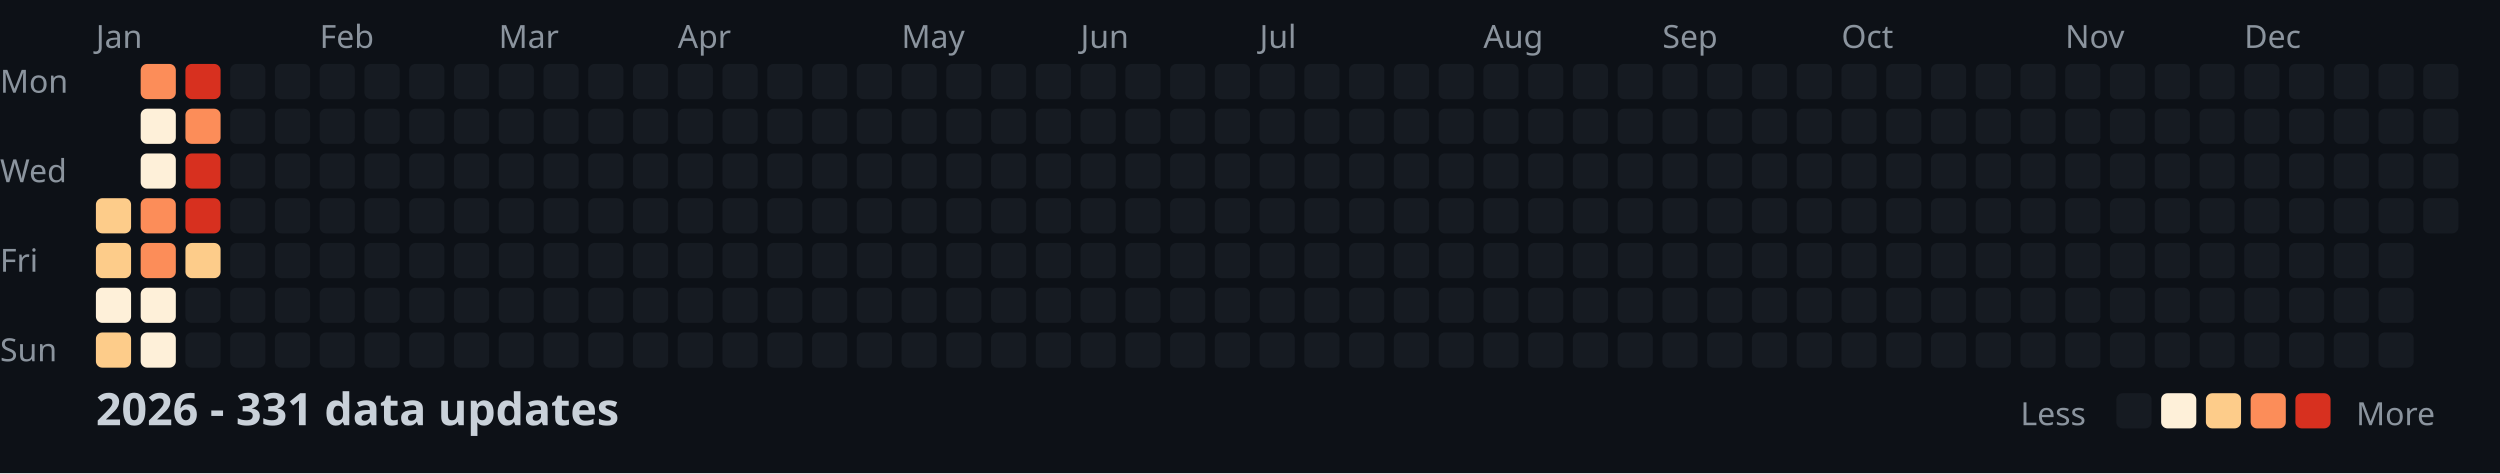
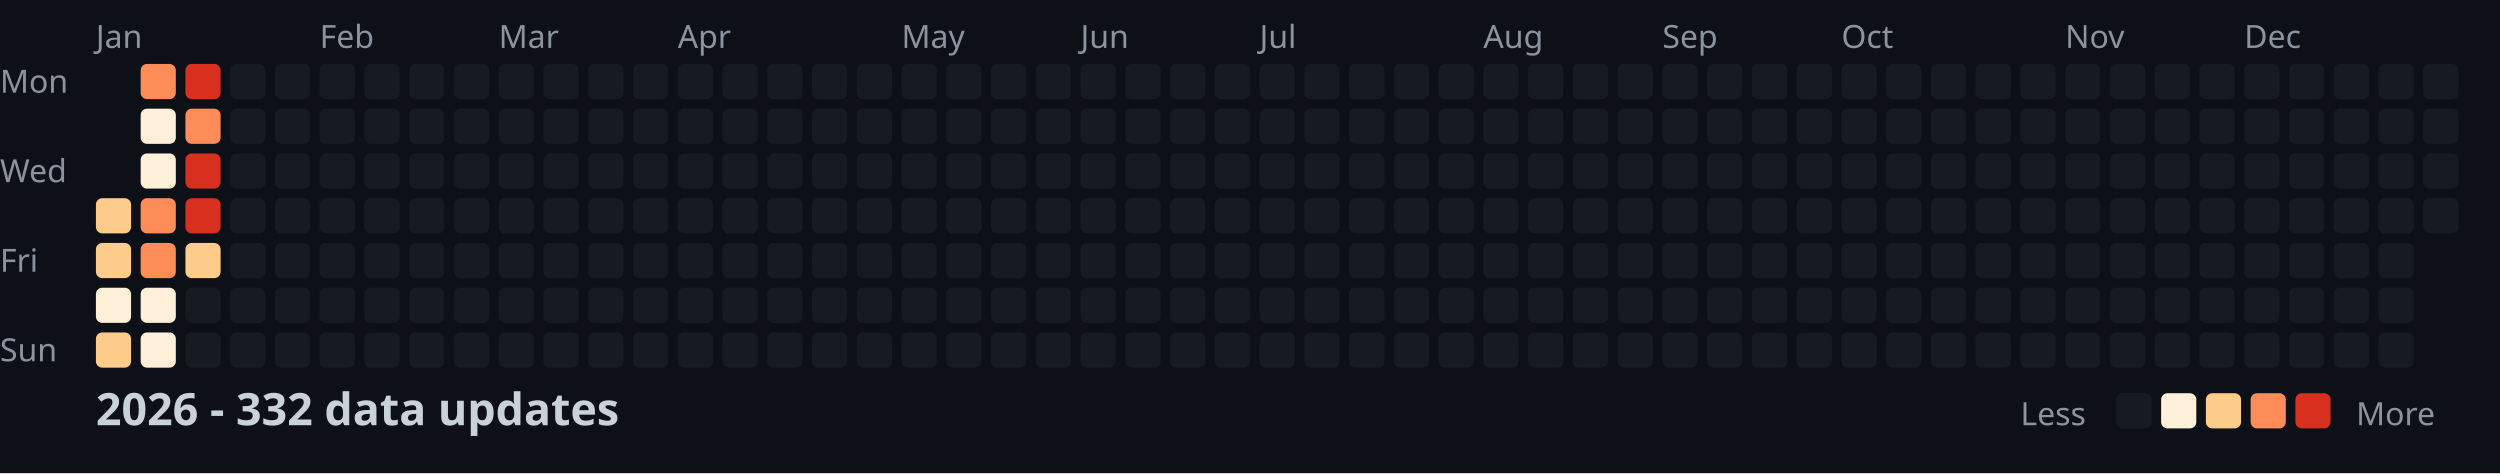
<svg xmlns="http://www.w3.org/2000/svg" width="782" height="148">
  <style>
    .month { font: 10px sans-serif; fill: #8b949e; }
    .day { font: 10px sans-serif; fill: #8b949e; }
    .title { font: bold 14px sans-serif; fill: #c9d1d9; }
    .legend { font: 10px sans-serif; fill: #8b949e; }
  </style>
  <rect width="100%" height="100%" fill="#0d1117" />
  <text x="0" y="29" class="day">Mon</text>
  <text x="0" y="57" class="day">Wed</text>
  <text x="0" y="85" class="day">Fri</text>
  <text x="0" y="113" class="day">Sun</text>
  <text x="30" y="15" class="month">Jan</text>
  <text x="100" y="15" class="month">Feb</text>
  <text x="156" y="15" class="month">Mar</text>
  <text x="212" y="15" class="month">Apr</text>
  <text x="282" y="15" class="month">May</text>
  <text x="338" y="15" class="month">Jun</text>
  <text x="394" y="15" class="month">Jul</text>
  <text x="464" y="15" class="month">Aug</text>
  <text x="520" y="15" class="month">Sep</text>
  <text x="576" y="15" class="month">Oct</text>
  <text x="646" y="15" class="month">Nov</text>
  <text x="702" y="15" class="month">Dec</text>
  <rect x="30" y="62" width="11" height="11" fill="#fdcc8a" rx="2" />
  <rect x="30" y="76" width="11" height="11" fill="#fdcc8a" rx="2" />
  <rect x="30" y="90" width="11" height="11" fill="#fef0d9" rx="2" />
  <rect x="30" y="104" width="11" height="11" fill="#fdcc8a" rx="2" />
  <rect x="44" y="20" width="11" height="11" fill="#fc8d59" rx="2" />
  <rect x="44" y="34" width="11" height="11" fill="#fef0d9" rx="2" />
  <rect x="44" y="48" width="11" height="11" fill="#fef0d9" rx="2" />
  <rect x="44" y="62" width="11" height="11" fill="#fc8d59" rx="2" />
  <rect x="44" y="76" width="11" height="11" fill="#fc8d59" rx="2" />
  <rect x="44" y="90" width="11" height="11" fill="#fef0d9" rx="2" />
  <rect x="44" y="104" width="11" height="11" fill="#fef0d9" rx="2" />
  <rect x="58" y="20" width="11" height="11" fill="#d7301f" rx="2" />
  <rect x="58" y="34" width="11" height="11" fill="#fc8d59" rx="2" />
  <rect x="58" y="48" width="11" height="11" fill="#d7301f" rx="2" />
  <rect x="58" y="62" width="11" height="11" fill="#d7301f" rx="2" />
  <rect x="58" y="76" width="11" height="11" fill="#fdcc8a" rx="2" />
  <rect x="58" y="90" width="11" height="11" fill="#161b22" rx="2" />
  <rect x="58" y="104" width="11" height="11" fill="#161b22" rx="2" />
  <rect x="72" y="20" width="11" height="11" fill="#161b22" rx="2" />
  <rect x="72" y="34" width="11" height="11" fill="#161b22" rx="2" />
  <rect x="72" y="48" width="11" height="11" fill="#161b22" rx="2" />
  <rect x="72" y="62" width="11" height="11" fill="#161b22" rx="2" />
  <rect x="72" y="76" width="11" height="11" fill="#161b22" rx="2" />
  <rect x="72" y="90" width="11" height="11" fill="#161b22" rx="2" />
  <rect x="72" y="104" width="11" height="11" fill="#161b22" rx="2" />
  <rect x="86" y="20" width="11" height="11" fill="#161b22" rx="2" />
  <rect x="86" y="34" width="11" height="11" fill="#161b22" rx="2" />
  <rect x="86" y="48" width="11" height="11" fill="#161b22" rx="2" />
  <rect x="86" y="62" width="11" height="11" fill="#161b22" rx="2" />
  <rect x="86" y="76" width="11" height="11" fill="#161b22" rx="2" />
  <rect x="86" y="90" width="11" height="11" fill="#161b22" rx="2" />
  <rect x="86" y="104" width="11" height="11" fill="#161b22" rx="2" />
  <rect x="100" y="20" width="11" height="11" fill="#161b22" rx="2" />
  <rect x="100" y="34" width="11" height="11" fill="#161b22" rx="2" />
  <rect x="100" y="48" width="11" height="11" fill="#161b22" rx="2" />
  <rect x="100" y="62" width="11" height="11" fill="#161b22" rx="2" />
  <rect x="100" y="76" width="11" height="11" fill="#161b22" rx="2" />
  <rect x="100" y="90" width="11" height="11" fill="#161b22" rx="2" />
  <rect x="100" y="104" width="11" height="11" fill="#161b22" rx="2" />
  <rect x="114" y="20" width="11" height="11" fill="#161b22" rx="2" />
  <rect x="114" y="34" width="11" height="11" fill="#161b22" rx="2" />
  <rect x="114" y="48" width="11" height="11" fill="#161b22" rx="2" />
  <rect x="114" y="62" width="11" height="11" fill="#161b22" rx="2" />
  <rect x="114" y="76" width="11" height="11" fill="#161b22" rx="2" />
  <rect x="114" y="90" width="11" height="11" fill="#161b22" rx="2" />
  <rect x="114" y="104" width="11" height="11" fill="#161b22" rx="2" />
  <rect x="128" y="20" width="11" height="11" fill="#161b22" rx="2" />
  <rect x="128" y="34" width="11" height="11" fill="#161b22" rx="2" />
  <rect x="128" y="48" width="11" height="11" fill="#161b22" rx="2" />
  <rect x="128" y="62" width="11" height="11" fill="#161b22" rx="2" />
  <rect x="128" y="76" width="11" height="11" fill="#161b22" rx="2" />
  <rect x="128" y="90" width="11" height="11" fill="#161b22" rx="2" />
  <rect x="128" y="104" width="11" height="11" fill="#161b22" rx="2" />
  <rect x="142" y="20" width="11" height="11" fill="#161b22" rx="2" />
  <rect x="142" y="34" width="11" height="11" fill="#161b22" rx="2" />
  <rect x="142" y="48" width="11" height="11" fill="#161b22" rx="2" />
  <rect x="142" y="62" width="11" height="11" fill="#161b22" rx="2" />
  <rect x="142" y="76" width="11" height="11" fill="#161b22" rx="2" />
  <rect x="142" y="90" width="11" height="11" fill="#161b22" rx="2" />
  <rect x="142" y="104" width="11" height="11" fill="#161b22" rx="2" />
  <rect x="156" y="20" width="11" height="11" fill="#161b22" rx="2" />
  <rect x="156" y="34" width="11" height="11" fill="#161b22" rx="2" />
  <rect x="156" y="48" width="11" height="11" fill="#161b22" rx="2" />
  <rect x="156" y="62" width="11" height="11" fill="#161b22" rx="2" />
  <rect x="156" y="76" width="11" height="11" fill="#161b22" rx="2" />
  <rect x="156" y="90" width="11" height="11" fill="#161b22" rx="2" />
  <rect x="156" y="104" width="11" height="11" fill="#161b22" rx="2" />
  <rect x="170" y="20" width="11" height="11" fill="#161b22" rx="2" />
  <rect x="170" y="34" width="11" height="11" fill="#161b22" rx="2" />
  <rect x="170" y="48" width="11" height="11" fill="#161b22" rx="2" />
  <rect x="170" y="62" width="11" height="11" fill="#161b22" rx="2" />
  <rect x="170" y="76" width="11" height="11" fill="#161b22" rx="2" />
  <rect x="170" y="90" width="11" height="11" fill="#161b22" rx="2" />
  <rect x="170" y="104" width="11" height="11" fill="#161b22" rx="2" />
  <rect x="184" y="20" width="11" height="11" fill="#161b22" rx="2" />
  <rect x="184" y="34" width="11" height="11" fill="#161b22" rx="2" />
  <rect x="184" y="48" width="11" height="11" fill="#161b22" rx="2" />
  <rect x="184" y="62" width="11" height="11" fill="#161b22" rx="2" />
  <rect x="184" y="76" width="11" height="11" fill="#161b22" rx="2" />
  <rect x="184" y="90" width="11" height="11" fill="#161b22" rx="2" />
  <rect x="184" y="104" width="11" height="11" fill="#161b22" rx="2" />
  <rect x="198" y="20" width="11" height="11" fill="#161b22" rx="2" />
  <rect x="198" y="34" width="11" height="11" fill="#161b22" rx="2" />
  <rect x="198" y="48" width="11" height="11" fill="#161b22" rx="2" />
  <rect x="198" y="62" width="11" height="11" fill="#161b22" rx="2" />
  <rect x="198" y="76" width="11" height="11" fill="#161b22" rx="2" />
  <rect x="198" y="90" width="11" height="11" fill="#161b22" rx="2" />
  <rect x="198" y="104" width="11" height="11" fill="#161b22" rx="2" />
  <rect x="212" y="20" width="11" height="11" fill="#161b22" rx="2" />
  <rect x="212" y="34" width="11" height="11" fill="#161b22" rx="2" />
  <rect x="212" y="48" width="11" height="11" fill="#161b22" rx="2" />
  <rect x="212" y="62" width="11" height="11" fill="#161b22" rx="2" />
  <rect x="212" y="76" width="11" height="11" fill="#161b22" rx="2" />
  <rect x="212" y="90" width="11" height="11" fill="#161b22" rx="2" />
  <rect x="212" y="104" width="11" height="11" fill="#161b22" rx="2" />
  <rect x="226" y="20" width="11" height="11" fill="#161b22" rx="2" />
  <rect x="226" y="34" width="11" height="11" fill="#161b22" rx="2" />
  <rect x="226" y="48" width="11" height="11" fill="#161b22" rx="2" />
  <rect x="226" y="62" width="11" height="11" fill="#161b22" rx="2" />
  <rect x="226" y="76" width="11" height="11" fill="#161b22" rx="2" />
  <rect x="226" y="90" width="11" height="11" fill="#161b22" rx="2" />
  <rect x="226" y="104" width="11" height="11" fill="#161b22" rx="2" />
  <rect x="240" y="20" width="11" height="11" fill="#161b22" rx="2" />
  <rect x="240" y="34" width="11" height="11" fill="#161b22" rx="2" />
  <rect x="240" y="48" width="11" height="11" fill="#161b22" rx="2" />
  <rect x="240" y="62" width="11" height="11" fill="#161b22" rx="2" />
  <rect x="240" y="76" width="11" height="11" fill="#161b22" rx="2" />
  <rect x="240" y="90" width="11" height="11" fill="#161b22" rx="2" />
  <rect x="240" y="104" width="11" height="11" fill="#161b22" rx="2" />
  <rect x="254" y="20" width="11" height="11" fill="#161b22" rx="2" />
  <rect x="254" y="34" width="11" height="11" fill="#161b22" rx="2" />
  <rect x="254" y="48" width="11" height="11" fill="#161b22" rx="2" />
  <rect x="254" y="62" width="11" height="11" fill="#161b22" rx="2" />
  <rect x="254" y="76" width="11" height="11" fill="#161b22" rx="2" />
  <rect x="254" y="90" width="11" height="11" fill="#161b22" rx="2" />
  <rect x="254" y="104" width="11" height="11" fill="#161b22" rx="2" />
  <rect x="268" y="20" width="11" height="11" fill="#161b22" rx="2" />
  <rect x="268" y="34" width="11" height="11" fill="#161b22" rx="2" />
  <rect x="268" y="48" width="11" height="11" fill="#161b22" rx="2" />
  <rect x="268" y="62" width="11" height="11" fill="#161b22" rx="2" />
  <rect x="268" y="76" width="11" height="11" fill="#161b22" rx="2" />
  <rect x="268" y="90" width="11" height="11" fill="#161b22" rx="2" />
  <rect x="268" y="104" width="11" height="11" fill="#161b22" rx="2" />
  <rect x="282" y="20" width="11" height="11" fill="#161b22" rx="2" />
  <rect x="282" y="34" width="11" height="11" fill="#161b22" rx="2" />
  <rect x="282" y="48" width="11" height="11" fill="#161b22" rx="2" />
  <rect x="282" y="62" width="11" height="11" fill="#161b22" rx="2" />
  <rect x="282" y="76" width="11" height="11" fill="#161b22" rx="2" />
  <rect x="282" y="90" width="11" height="11" fill="#161b22" rx="2" />
  <rect x="282" y="104" width="11" height="11" fill="#161b22" rx="2" />
  <rect x="296" y="20" width="11" height="11" fill="#161b22" rx="2" />
  <rect x="296" y="34" width="11" height="11" fill="#161b22" rx="2" />
  <rect x="296" y="48" width="11" height="11" fill="#161b22" rx="2" />
  <rect x="296" y="62" width="11" height="11" fill="#161b22" rx="2" />
  <rect x="296" y="76" width="11" height="11" fill="#161b22" rx="2" />
  <rect x="296" y="90" width="11" height="11" fill="#161b22" rx="2" />
  <rect x="296" y="104" width="11" height="11" fill="#161b22" rx="2" />
  <rect x="310" y="20" width="11" height="11" fill="#161b22" rx="2" />
  <rect x="310" y="34" width="11" height="11" fill="#161b22" rx="2" />
  <rect x="310" y="48" width="11" height="11" fill="#161b22" rx="2" />
  <rect x="310" y="62" width="11" height="11" fill="#161b22" rx="2" />
  <rect x="310" y="76" width="11" height="11" fill="#161b22" rx="2" />
  <rect x="310" y="90" width="11" height="11" fill="#161b22" rx="2" />
  <rect x="310" y="104" width="11" height="11" fill="#161b22" rx="2" />
  <rect x="324" y="20" width="11" height="11" fill="#161b22" rx="2" />
  <rect x="324" y="34" width="11" height="11" fill="#161b22" rx="2" />
  <rect x="324" y="48" width="11" height="11" fill="#161b22" rx="2" />
  <rect x="324" y="62" width="11" height="11" fill="#161b22" rx="2" />
  <rect x="324" y="76" width="11" height="11" fill="#161b22" rx="2" />
  <rect x="324" y="90" width="11" height="11" fill="#161b22" rx="2" />
  <rect x="324" y="104" width="11" height="11" fill="#161b22" rx="2" />
  <rect x="338" y="20" width="11" height="11" fill="#161b22" rx="2" />
  <rect x="338" y="34" width="11" height="11" fill="#161b22" rx="2" />
  <rect x="338" y="48" width="11" height="11" fill="#161b22" rx="2" />
  <rect x="338" y="62" width="11" height="11" fill="#161b22" rx="2" />
  <rect x="338" y="76" width="11" height="11" fill="#161b22" rx="2" />
  <rect x="338" y="90" width="11" height="11" fill="#161b22" rx="2" />
  <rect x="338" y="104" width="11" height="11" fill="#161b22" rx="2" />
  <rect x="352" y="20" width="11" height="11" fill="#161b22" rx="2" />
  <rect x="352" y="34" width="11" height="11" fill="#161b22" rx="2" />
  <rect x="352" y="48" width="11" height="11" fill="#161b22" rx="2" />
  <rect x="352" y="62" width="11" height="11" fill="#161b22" rx="2" />
  <rect x="352" y="76" width="11" height="11" fill="#161b22" rx="2" />
  <rect x="352" y="90" width="11" height="11" fill="#161b22" rx="2" />
  <rect x="352" y="104" width="11" height="11" fill="#161b22" rx="2" />
  <rect x="366" y="20" width="11" height="11" fill="#161b22" rx="2" />
  <rect x="366" y="34" width="11" height="11" fill="#161b22" rx="2" />
  <rect x="366" y="48" width="11" height="11" fill="#161b22" rx="2" />
  <rect x="366" y="62" width="11" height="11" fill="#161b22" rx="2" />
  <rect x="366" y="76" width="11" height="11" fill="#161b22" rx="2" />
  <rect x="366" y="90" width="11" height="11" fill="#161b22" rx="2" />
  <rect x="366" y="104" width="11" height="11" fill="#161b22" rx="2" />
  <rect x="380" y="20" width="11" height="11" fill="#161b22" rx="2" />
  <rect x="380" y="34" width="11" height="11" fill="#161b22" rx="2" />
  <rect x="380" y="48" width="11" height="11" fill="#161b22" rx="2" />
  <rect x="380" y="62" width="11" height="11" fill="#161b22" rx="2" />
  <rect x="380" y="76" width="11" height="11" fill="#161b22" rx="2" />
  <rect x="380" y="90" width="11" height="11" fill="#161b22" rx="2" />
  <rect x="380" y="104" width="11" height="11" fill="#161b22" rx="2" />
  <rect x="394" y="20" width="11" height="11" fill="#161b22" rx="2" />
  <rect x="394" y="34" width="11" height="11" fill="#161b22" rx="2" />
  <rect x="394" y="48" width="11" height="11" fill="#161b22" rx="2" />
  <rect x="394" y="62" width="11" height="11" fill="#161b22" rx="2" />
  <rect x="394" y="76" width="11" height="11" fill="#161b22" rx="2" />
  <rect x="394" y="90" width="11" height="11" fill="#161b22" rx="2" />
  <rect x="394" y="104" width="11" height="11" fill="#161b22" rx="2" />
  <rect x="408" y="20" width="11" height="11" fill="#161b22" rx="2" />
  <rect x="408" y="34" width="11" height="11" fill="#161b22" rx="2" />
  <rect x="408" y="48" width="11" height="11" fill="#161b22" rx="2" />
  <rect x="408" y="62" width="11" height="11" fill="#161b22" rx="2" />
  <rect x="408" y="76" width="11" height="11" fill="#161b22" rx="2" />
  <rect x="408" y="90" width="11" height="11" fill="#161b22" rx="2" />
  <rect x="408" y="104" width="11" height="11" fill="#161b22" rx="2" />
  <rect x="422" y="20" width="11" height="11" fill="#161b22" rx="2" />
  <rect x="422" y="34" width="11" height="11" fill="#161b22" rx="2" />
  <rect x="422" y="48" width="11" height="11" fill="#161b22" rx="2" />
  <rect x="422" y="62" width="11" height="11" fill="#161b22" rx="2" />
  <rect x="422" y="76" width="11" height="11" fill="#161b22" rx="2" />
  <rect x="422" y="90" width="11" height="11" fill="#161b22" rx="2" />
  <rect x="422" y="104" width="11" height="11" fill="#161b22" rx="2" />
  <rect x="436" y="20" width="11" height="11" fill="#161b22" rx="2" />
  <rect x="436" y="34" width="11" height="11" fill="#161b22" rx="2" />
  <rect x="436" y="48" width="11" height="11" fill="#161b22" rx="2" />
  <rect x="436" y="62" width="11" height="11" fill="#161b22" rx="2" />
  <rect x="436" y="76" width="11" height="11" fill="#161b22" rx="2" />
  <rect x="436" y="90" width="11" height="11" fill="#161b22" rx="2" />
  <rect x="436" y="104" width="11" height="11" fill="#161b22" rx="2" />
  <rect x="450" y="20" width="11" height="11" fill="#161b22" rx="2" />
  <rect x="450" y="34" width="11" height="11" fill="#161b22" rx="2" />
  <rect x="450" y="48" width="11" height="11" fill="#161b22" rx="2" />
  <rect x="450" y="62" width="11" height="11" fill="#161b22" rx="2" />
  <rect x="450" y="76" width="11" height="11" fill="#161b22" rx="2" />
  <rect x="450" y="90" width="11" height="11" fill="#161b22" rx="2" />
  <rect x="450" y="104" width="11" height="11" fill="#161b22" rx="2" />
  <rect x="464" y="20" width="11" height="11" fill="#161b22" rx="2" />
  <rect x="464" y="34" width="11" height="11" fill="#161b22" rx="2" />
  <rect x="464" y="48" width="11" height="11" fill="#161b22" rx="2" />
  <rect x="464" y="62" width="11" height="11" fill="#161b22" rx="2" />
  <rect x="464" y="76" width="11" height="11" fill="#161b22" rx="2" />
  <rect x="464" y="90" width="11" height="11" fill="#161b22" rx="2" />
  <rect x="464" y="104" width="11" height="11" fill="#161b22" rx="2" />
  <rect x="478" y="20" width="11" height="11" fill="#161b22" rx="2" />
  <rect x="478" y="34" width="11" height="11" fill="#161b22" rx="2" />
  <rect x="478" y="48" width="11" height="11" fill="#161b22" rx="2" />
  <rect x="478" y="62" width="11" height="11" fill="#161b22" rx="2" />
  <rect x="478" y="76" width="11" height="11" fill="#161b22" rx="2" />
  <rect x="478" y="90" width="11" height="11" fill="#161b22" rx="2" />
  <rect x="478" y="104" width="11" height="11" fill="#161b22" rx="2" />
  <rect x="492" y="20" width="11" height="11" fill="#161b22" rx="2" />
  <rect x="492" y="34" width="11" height="11" fill="#161b22" rx="2" />
  <rect x="492" y="48" width="11" height="11" fill="#161b22" rx="2" />
  <rect x="492" y="62" width="11" height="11" fill="#161b22" rx="2" />
  <rect x="492" y="76" width="11" height="11" fill="#161b22" rx="2" />
  <rect x="492" y="90" width="11" height="11" fill="#161b22" rx="2" />
  <rect x="492" y="104" width="11" height="11" fill="#161b22" rx="2" />
  <rect x="506" y="20" width="11" height="11" fill="#161b22" rx="2" />
  <rect x="506" y="34" width="11" height="11" fill="#161b22" rx="2" />
  <rect x="506" y="48" width="11" height="11" fill="#161b22" rx="2" />
  <rect x="506" y="62" width="11" height="11" fill="#161b22" rx="2" />
  <rect x="506" y="76" width="11" height="11" fill="#161b22" rx="2" />
  <rect x="506" y="90" width="11" height="11" fill="#161b22" rx="2" />
  <rect x="506" y="104" width="11" height="11" fill="#161b22" rx="2" />
  <rect x="520" y="20" width="11" height="11" fill="#161b22" rx="2" />
  <rect x="520" y="34" width="11" height="11" fill="#161b22" rx="2" />
  <rect x="520" y="48" width="11" height="11" fill="#161b22" rx="2" />
  <rect x="520" y="62" width="11" height="11" fill="#161b22" rx="2" />
  <rect x="520" y="76" width="11" height="11" fill="#161b22" rx="2" />
  <rect x="520" y="90" width="11" height="11" fill="#161b22" rx="2" />
  <rect x="520" y="104" width="11" height="11" fill="#161b22" rx="2" />
  <rect x="534" y="20" width="11" height="11" fill="#161b22" rx="2" />
  <rect x="534" y="34" width="11" height="11" fill="#161b22" rx="2" />
  <rect x="534" y="48" width="11" height="11" fill="#161b22" rx="2" />
  <rect x="534" y="62" width="11" height="11" fill="#161b22" rx="2" />
  <rect x="534" y="76" width="11" height="11" fill="#161b22" rx="2" />
  <rect x="534" y="90" width="11" height="11" fill="#161b22" rx="2" />
  <rect x="534" y="104" width="11" height="11" fill="#161b22" rx="2" />
  <rect x="548" y="20" width="11" height="11" fill="#161b22" rx="2" />
  <rect x="548" y="34" width="11" height="11" fill="#161b22" rx="2" />
  <rect x="548" y="48" width="11" height="11" fill="#161b22" rx="2" />
  <rect x="548" y="62" width="11" height="11" fill="#161b22" rx="2" />
  <rect x="548" y="76" width="11" height="11" fill="#161b22" rx="2" />
  <rect x="548" y="90" width="11" height="11" fill="#161b22" rx="2" />
  <rect x="548" y="104" width="11" height="11" fill="#161b22" rx="2" />
  <rect x="562" y="20" width="11" height="11" fill="#161b22" rx="2" />
  <rect x="562" y="34" width="11" height="11" fill="#161b22" rx="2" />
  <rect x="562" y="48" width="11" height="11" fill="#161b22" rx="2" />
  <rect x="562" y="62" width="11" height="11" fill="#161b22" rx="2" />
  <rect x="562" y="76" width="11" height="11" fill="#161b22" rx="2" />
  <rect x="562" y="90" width="11" height="11" fill="#161b22" rx="2" />
  <rect x="562" y="104" width="11" height="11" fill="#161b22" rx="2" />
  <rect x="576" y="20" width="11" height="11" fill="#161b22" rx="2" />
  <rect x="576" y="34" width="11" height="11" fill="#161b22" rx="2" />
  <rect x="576" y="48" width="11" height="11" fill="#161b22" rx="2" />
  <rect x="576" y="62" width="11" height="11" fill="#161b22" rx="2" />
  <rect x="576" y="76" width="11" height="11" fill="#161b22" rx="2" />
  <rect x="576" y="90" width="11" height="11" fill="#161b22" rx="2" />
  <rect x="576" y="104" width="11" height="11" fill="#161b22" rx="2" />
  <rect x="590" y="20" width="11" height="11" fill="#161b22" rx="2" />
  <rect x="590" y="34" width="11" height="11" fill="#161b22" rx="2" />
  <rect x="590" y="48" width="11" height="11" fill="#161b22" rx="2" />
  <rect x="590" y="62" width="11" height="11" fill="#161b22" rx="2" />
  <rect x="590" y="76" width="11" height="11" fill="#161b22" rx="2" />
  <rect x="590" y="90" width="11" height="11" fill="#161b22" rx="2" />
  <rect x="590" y="104" width="11" height="11" fill="#161b22" rx="2" />
  <rect x="604" y="20" width="11" height="11" fill="#161b22" rx="2" />
  <rect x="604" y="34" width="11" height="11" fill="#161b22" rx="2" />
  <rect x="604" y="48" width="11" height="11" fill="#161b22" rx="2" />
  <rect x="604" y="62" width="11" height="11" fill="#161b22" rx="2" />
  <rect x="604" y="76" width="11" height="11" fill="#161b22" rx="2" />
  <rect x="604" y="90" width="11" height="11" fill="#161b22" rx="2" />
  <rect x="604" y="104" width="11" height="11" fill="#161b22" rx="2" />
  <rect x="618" y="20" width="11" height="11" fill="#161b22" rx="2" />
  <rect x="618" y="34" width="11" height="11" fill="#161b22" rx="2" />
  <rect x="618" y="48" width="11" height="11" fill="#161b22" rx="2" />
  <rect x="618" y="62" width="11" height="11" fill="#161b22" rx="2" />
  <rect x="618" y="76" width="11" height="11" fill="#161b22" rx="2" />
  <rect x="618" y="90" width="11" height="11" fill="#161b22" rx="2" />
  <rect x="618" y="104" width="11" height="11" fill="#161b22" rx="2" />
  <rect x="632" y="20" width="11" height="11" fill="#161b22" rx="2" />
  <rect x="632" y="34" width="11" height="11" fill="#161b22" rx="2" />
  <rect x="632" y="48" width="11" height="11" fill="#161b22" rx="2" />
  <rect x="632" y="62" width="11" height="11" fill="#161b22" rx="2" />
  <rect x="632" y="76" width="11" height="11" fill="#161b22" rx="2" />
  <rect x="632" y="90" width="11" height="11" fill="#161b22" rx="2" />
  <rect x="632" y="104" width="11" height="11" fill="#161b22" rx="2" />
  <rect x="646" y="20" width="11" height="11" fill="#161b22" rx="2" />
  <rect x="646" y="34" width="11" height="11" fill="#161b22" rx="2" />
  <rect x="646" y="48" width="11" height="11" fill="#161b22" rx="2" />
  <rect x="646" y="62" width="11" height="11" fill="#161b22" rx="2" />
  <rect x="646" y="76" width="11" height="11" fill="#161b22" rx="2" />
  <rect x="646" y="90" width="11" height="11" fill="#161b22" rx="2" />
  <rect x="646" y="104" width="11" height="11" fill="#161b22" rx="2" />
  <rect x="660" y="20" width="11" height="11" fill="#161b22" rx="2" />
  <rect x="660" y="34" width="11" height="11" fill="#161b22" rx="2" />
  <rect x="660" y="48" width="11" height="11" fill="#161b22" rx="2" />
  <rect x="660" y="62" width="11" height="11" fill="#161b22" rx="2" />
  <rect x="660" y="76" width="11" height="11" fill="#161b22" rx="2" />
  <rect x="660" y="90" width="11" height="11" fill="#161b22" rx="2" />
  <rect x="660" y="104" width="11" height="11" fill="#161b22" rx="2" />
  <rect x="674" y="20" width="11" height="11" fill="#161b22" rx="2" />
  <rect x="674" y="34" width="11" height="11" fill="#161b22" rx="2" />
  <rect x="674" y="48" width="11" height="11" fill="#161b22" rx="2" />
  <rect x="674" y="62" width="11" height="11" fill="#161b22" rx="2" />
  <rect x="674" y="76" width="11" height="11" fill="#161b22" rx="2" />
  <rect x="674" y="90" width="11" height="11" fill="#161b22" rx="2" />
  <rect x="674" y="104" width="11" height="11" fill="#161b22" rx="2" />
  <rect x="688" y="20" width="11" height="11" fill="#161b22" rx="2" />
  <rect x="688" y="34" width="11" height="11" fill="#161b22" rx="2" />
  <rect x="688" y="48" width="11" height="11" fill="#161b22" rx="2" />
  <rect x="688" y="62" width="11" height="11" fill="#161b22" rx="2" />
  <rect x="688" y="76" width="11" height="11" fill="#161b22" rx="2" />
  <rect x="688" y="90" width="11" height="11" fill="#161b22" rx="2" />
  <rect x="688" y="104" width="11" height="11" fill="#161b22" rx="2" />
  <rect x="702" y="20" width="11" height="11" fill="#161b22" rx="2" />
  <rect x="702" y="34" width="11" height="11" fill="#161b22" rx="2" />
  <rect x="702" y="48" width="11" height="11" fill="#161b22" rx="2" />
  <rect x="702" y="62" width="11" height="11" fill="#161b22" rx="2" />
  <rect x="702" y="76" width="11" height="11" fill="#161b22" rx="2" />
  <rect x="702" y="90" width="11" height="11" fill="#161b22" rx="2" />
  <rect x="702" y="104" width="11" height="11" fill="#161b22" rx="2" />
  <rect x="716" y="20" width="11" height="11" fill="#161b22" rx="2" />
  <rect x="716" y="34" width="11" height="11" fill="#161b22" rx="2" />
  <rect x="716" y="48" width="11" height="11" fill="#161b22" rx="2" />
  <rect x="716" y="62" width="11" height="11" fill="#161b22" rx="2" />
  <rect x="716" y="76" width="11" height="11" fill="#161b22" rx="2" />
  <rect x="716" y="90" width="11" height="11" fill="#161b22" rx="2" />
  <rect x="716" y="104" width="11" height="11" fill="#161b22" rx="2" />
  <rect x="730" y="20" width="11" height="11" fill="#161b22" rx="2" />
  <rect x="730" y="34" width="11" height="11" fill="#161b22" rx="2" />
  <rect x="730" y="48" width="11" height="11" fill="#161b22" rx="2" />
  <rect x="730" y="62" width="11" height="11" fill="#161b22" rx="2" />
  <rect x="730" y="76" width="11" height="11" fill="#161b22" rx="2" />
  <rect x="730" y="90" width="11" height="11" fill="#161b22" rx="2" />
  <rect x="730" y="104" width="11" height="11" fill="#161b22" rx="2" />
  <rect x="744" y="20" width="11" height="11" fill="#161b22" rx="2" />
  <rect x="744" y="34" width="11" height="11" fill="#161b22" rx="2" />
  <rect x="744" y="48" width="11" height="11" fill="#161b22" rx="2" />
  <rect x="744" y="62" width="11" height="11" fill="#161b22" rx="2" />
  <rect x="744" y="76" width="11" height="11" fill="#161b22" rx="2" />
  <rect x="744" y="90" width="11" height="11" fill="#161b22" rx="2" />
  <rect x="744" y="104" width="11" height="11" fill="#161b22" rx="2" />
  <rect x="758" y="20" width="11" height="11" fill="#161b22" rx="2" />
  <rect x="758" y="34" width="11" height="11" fill="#161b22" rx="2" />
  <rect x="758" y="48" width="11" height="11" fill="#161b22" rx="2" />
  <rect x="758" y="62" width="11" height="11" fill="#161b22" rx="2" />
-   <text x="30" y="133" class="title">2026 - 331 data updates</text>
+   <text x="30" y="133" class="title">2026 - 332 data updates</text>
  <text x="632" y="133" class="legend">Less</text>
  <rect x="662" y="123" width="11" height="11" fill="#161b22" rx="2" />
  <rect x="676" y="123" width="11" height="11" fill="#fef0d9" rx="2" />
  <rect x="690" y="123" width="11" height="11" fill="#fdcc8a" rx="2" />
  <rect x="704" y="123" width="11" height="11" fill="#fc8d59" rx="2" />
  <rect x="718" y="123" width="11" height="11" fill="#d7301f" rx="2" />
  <text x="737" y="133" class="legend">More</text>
</svg>
